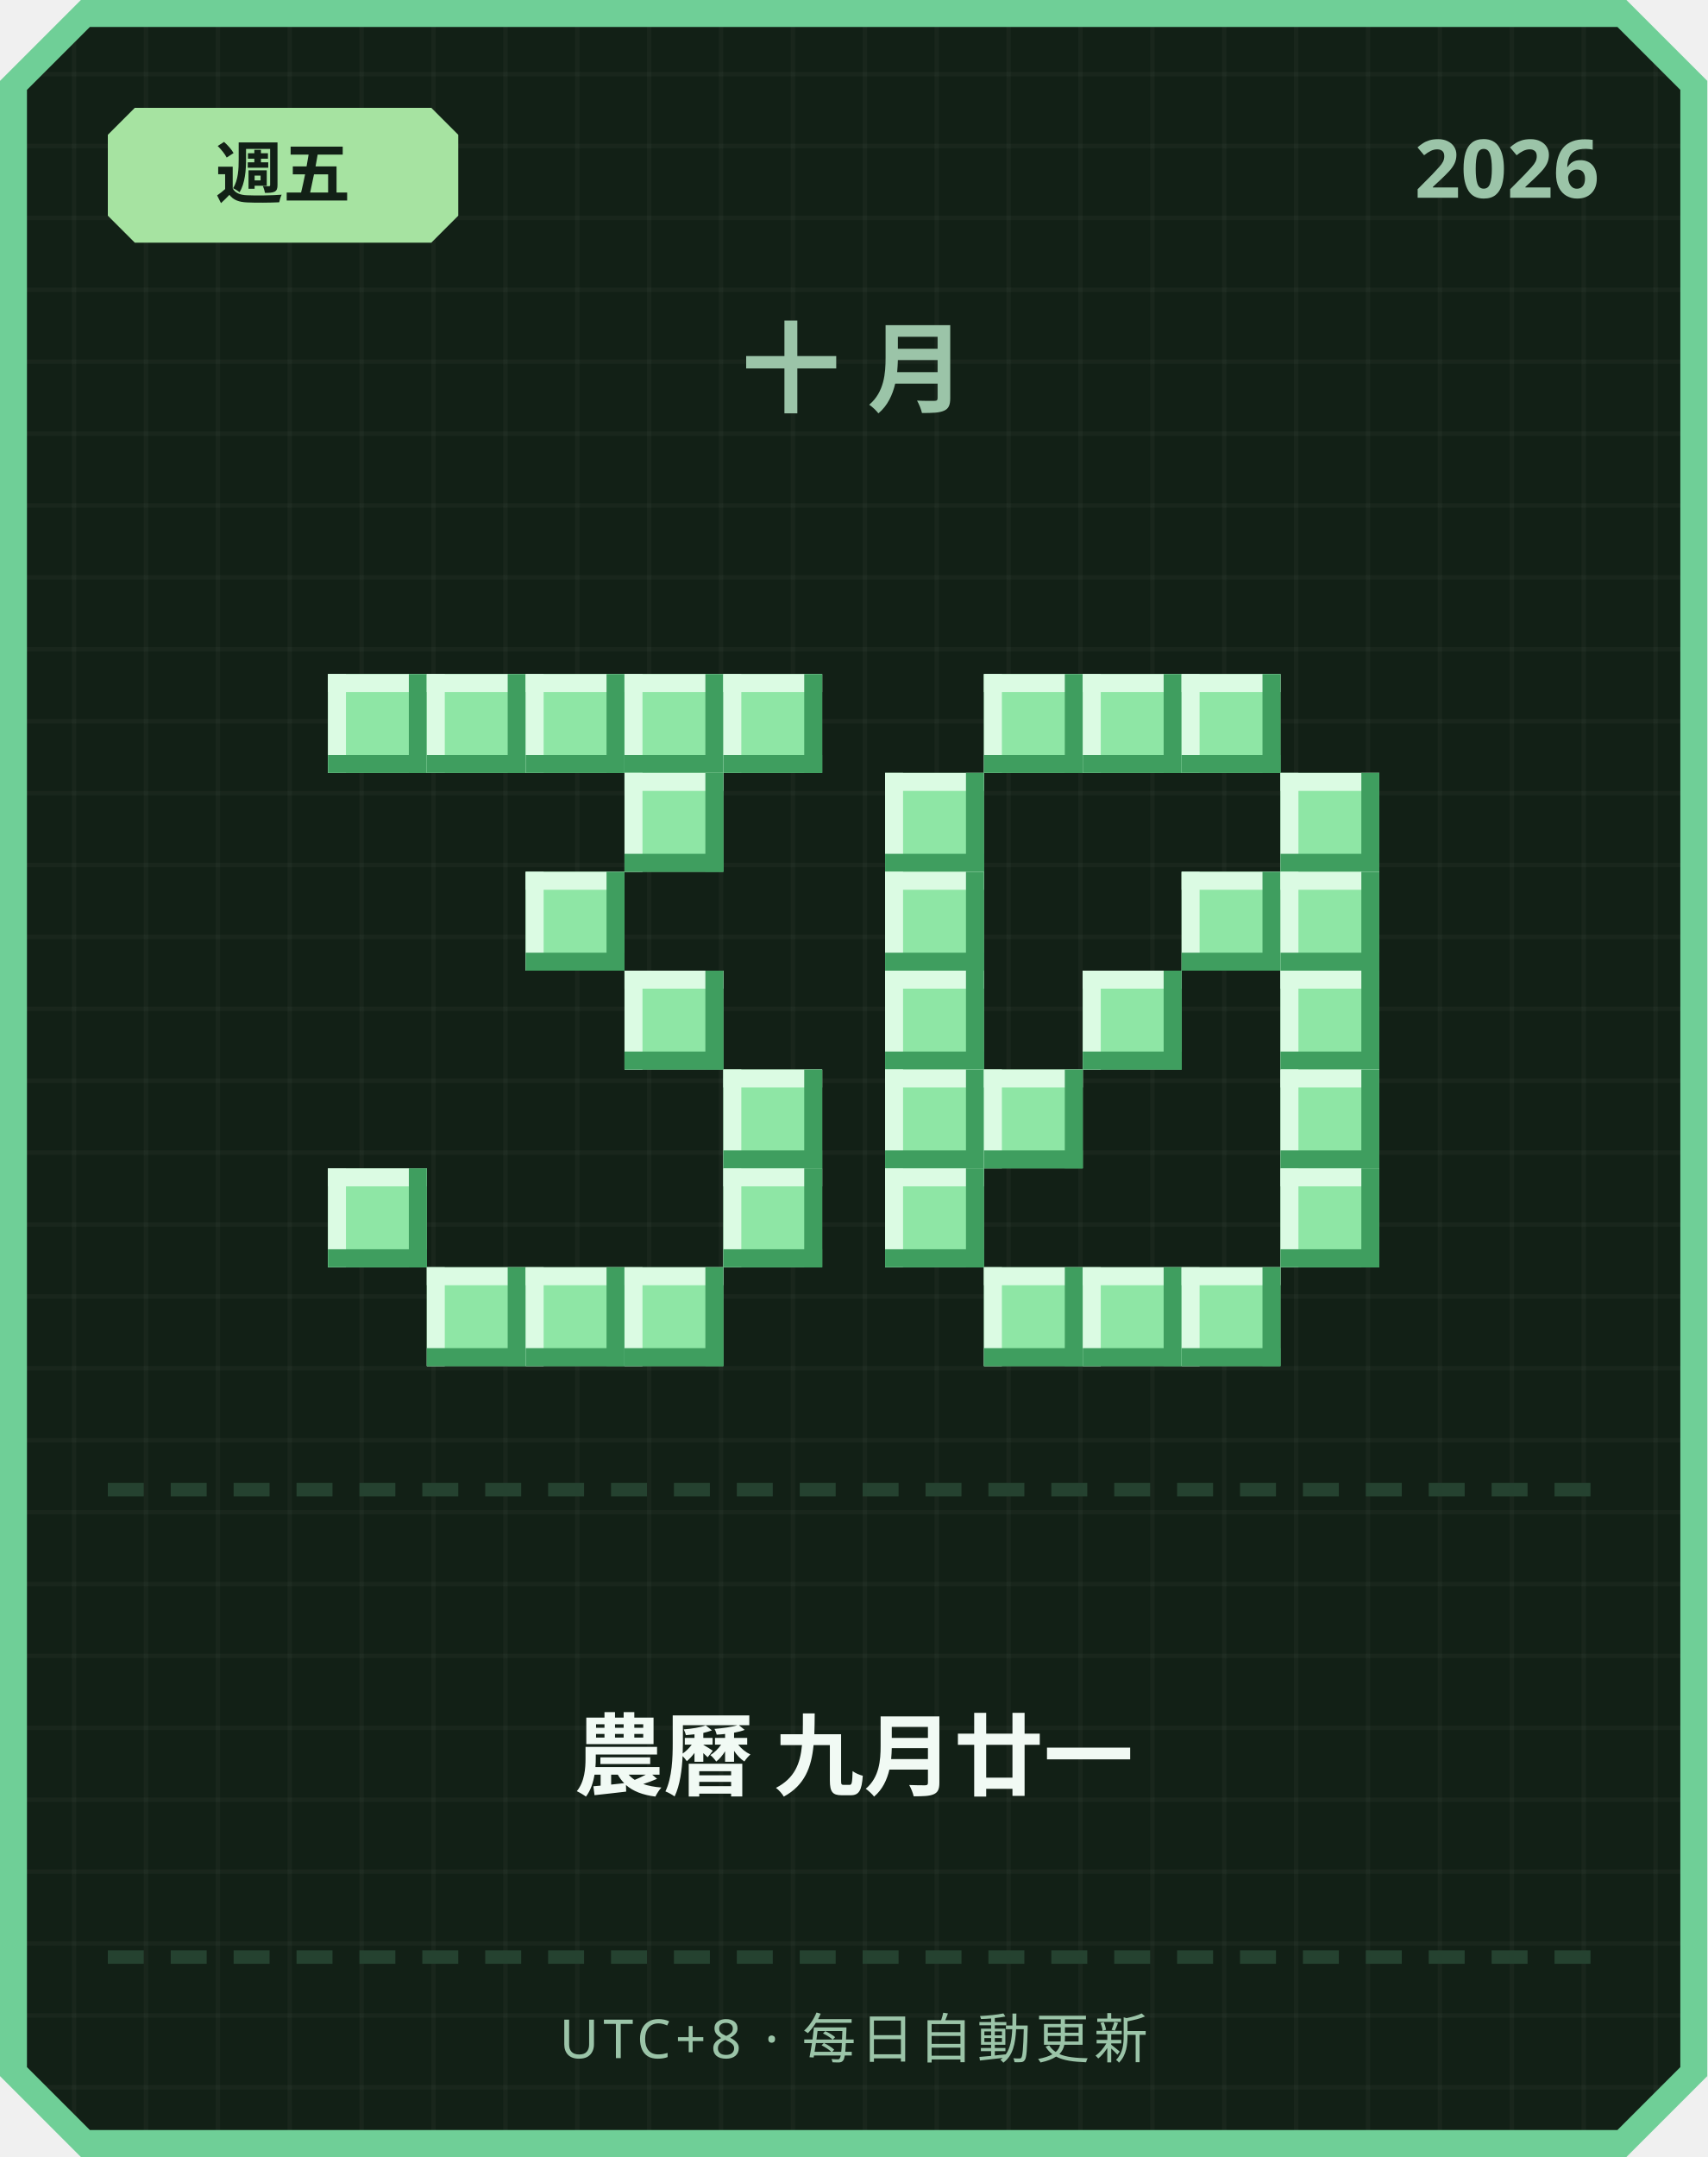
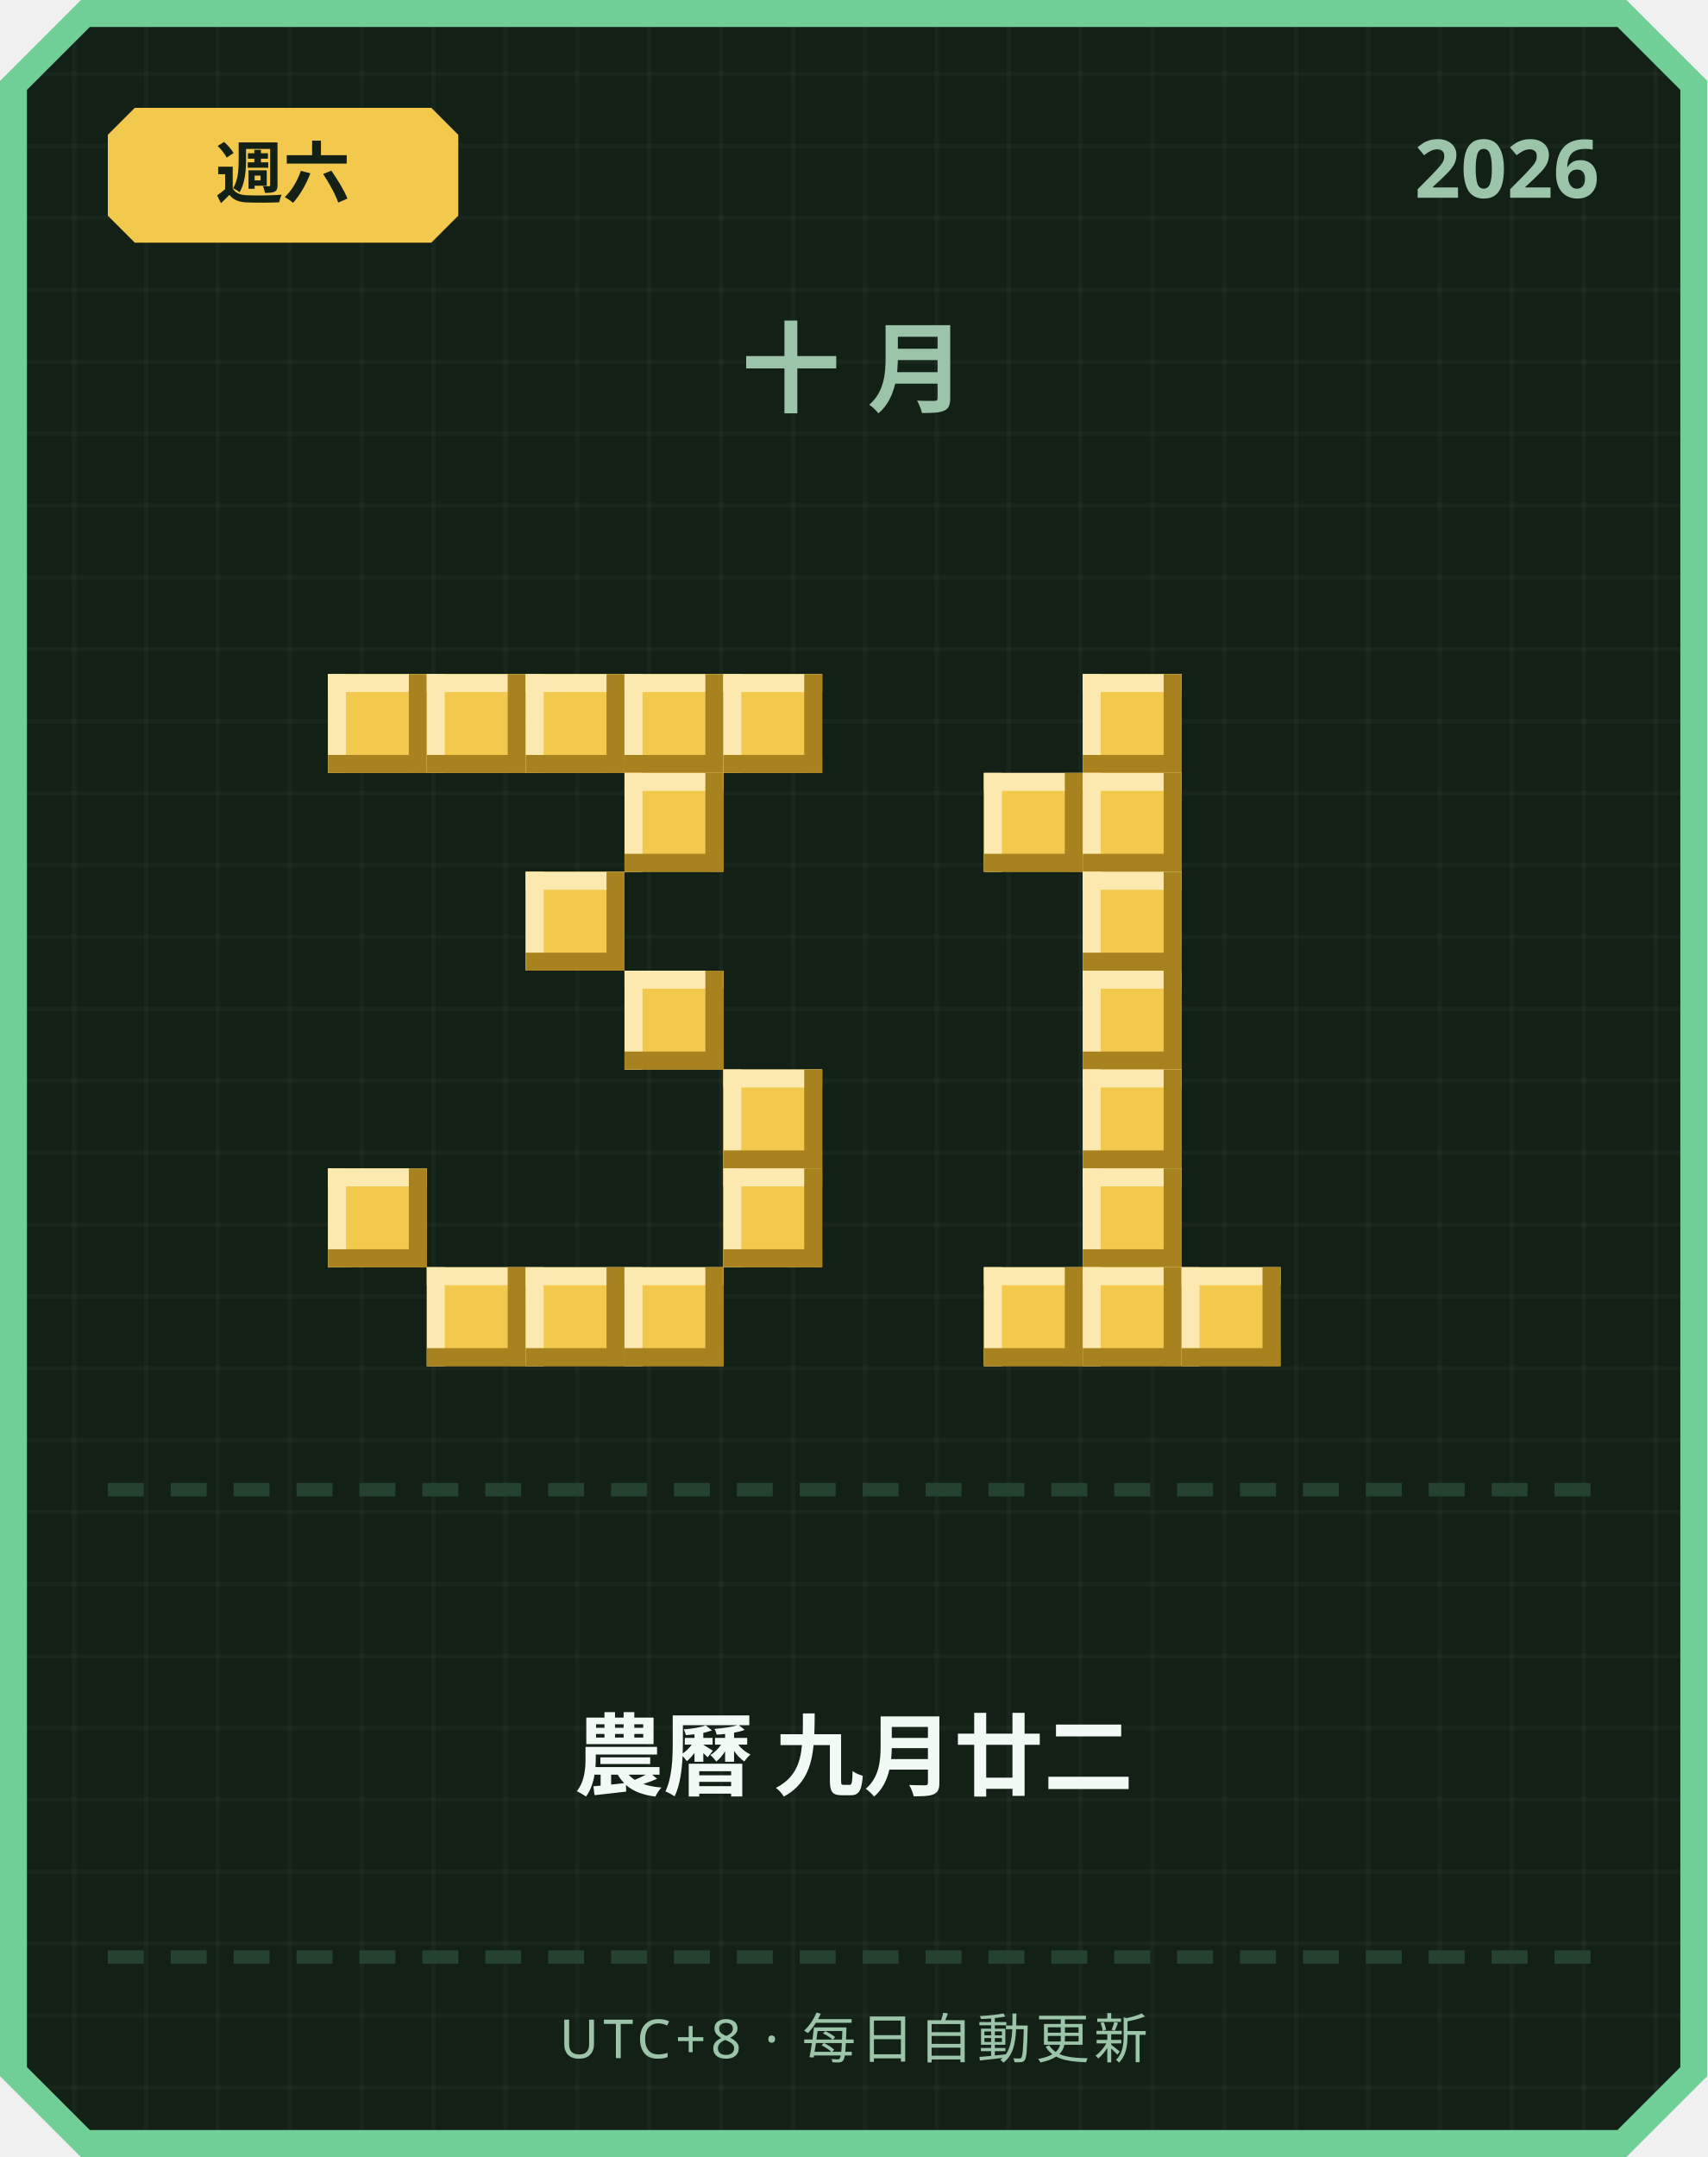
<svg xmlns="http://www.w3.org/2000/svg" width="380" height="480" viewBox="0 0 380 480">
  <defs>
    <pattern id="grid" width="16" height="16" patternUnits="userSpaceOnUse">
      <rect width="16" height="16" fill="#122016" />
      <rect width="1" height="16" fill="#ffffff" opacity="0.03" />
      <rect width="16" height="1" fill="#ffffff" opacity="0.03" />
    </pattern>
  </defs>
  <path d="M 18,0 L 362,0 L 380,18 L 380,462 L 362,480 L 18,480 L 0,462 L 0,18 Z" fill="#6fcf97" />
  <path d="M 20,6 L 360,6 L 374,20 L 374,460 L 360,474 L 20,474 L 6,460 L 6,20 Z" fill="url(#grid)" />
-   <path d="M 30,24 L 96,24 L 102,30 L 102,48 L 96,54 L 30,54 L 24,48 L 24,30 Z" fill="#a6e3a1" />
-   <text x="63" y="44" text-anchor="middle" font-family="'Segoe UI', sans-serif" font-size="15" font-weight="700" fill="#122016">週五</text>
+   <path d="M 30,24 L 96,24 L 102,30 L 102,48 L 96,54 L 30,54 L 24,48 L 24,30 Z" fill="#f2c94c" />
+   <text x="63" y="44" text-anchor="middle" font-family="'Segoe UI', sans-serif" font-size="15" font-weight="700" fill="#122016">週六</text>
  <text x="356" y="44" text-anchor="end" font-family="'Segoe UI', sans-serif" font-size="18" font-weight="700" fill="#9bc4a8">2026</text>
  <text x="190" y="90" text-anchor="middle" font-family="'Segoe UI', sans-serif" font-size="22" font-weight="700" letter-spacing="6" fill="#9bc4a8">十月</text>
-   <rect x="73" y="150" width="22" height="22" fill="#8ee6a5" />
-   <rect x="73" y="150" width="22" height="4" fill="#dbfbe3" />
-   <rect x="73" y="150" width="4" height="22" fill="#dbfbe3" />
-   <rect x="73" y="168" width="22" height="4" fill="#3f9e5f" />
-   <rect x="91" y="150" width="4" height="22" fill="#3f9e5f" />
-   <rect x="95" y="150" width="22" height="22" fill="#8ee6a5" />
-   <rect x="95" y="150" width="22" height="4" fill="#dbfbe3" />
-   <rect x="95" y="150" width="4" height="22" fill="#dbfbe3" />
-   <rect x="95" y="168" width="22" height="4" fill="#3f9e5f" />
-   <rect x="113" y="150" width="4" height="22" fill="#3f9e5f" />
-   <rect x="117" y="150" width="22" height="22" fill="#8ee6a5" />
-   <rect x="117" y="150" width="22" height="4" fill="#dbfbe3" />
-   <rect x="117" y="150" width="4" height="22" fill="#dbfbe3" />
-   <rect x="117" y="168" width="22" height="4" fill="#3f9e5f" />
-   <rect x="135" y="150" width="4" height="22" fill="#3f9e5f" />
-   <rect x="139" y="150" width="22" height="22" fill="#8ee6a5" />
-   <rect x="139" y="150" width="22" height="4" fill="#dbfbe3" />
-   <rect x="139" y="150" width="4" height="22" fill="#dbfbe3" />
-   <rect x="139" y="168" width="22" height="4" fill="#3f9e5f" />
-   <rect x="157" y="150" width="4" height="22" fill="#3f9e5f" />
-   <rect x="161" y="150" width="22" height="22" fill="#8ee6a5" />
-   <rect x="161" y="150" width="22" height="4" fill="#dbfbe3" />
-   <rect x="161" y="150" width="4" height="22" fill="#dbfbe3" />
-   <rect x="161" y="168" width="22" height="4" fill="#3f9e5f" />
-   <rect x="179" y="150" width="4" height="22" fill="#3f9e5f" />
-   <rect x="139" y="172" width="22" height="22" fill="#8ee6a5" />
-   <rect x="139" y="172" width="22" height="4" fill="#dbfbe3" />
-   <rect x="139" y="172" width="4" height="22" fill="#dbfbe3" />
-   <rect x="139" y="190" width="22" height="4" fill="#3f9e5f" />
-   <rect x="157" y="172" width="4" height="22" fill="#3f9e5f" />
-   <rect x="117" y="194" width="22" height="22" fill="#8ee6a5" />
-   <rect x="117" y="194" width="22" height="4" fill="#dbfbe3" />
-   <rect x="117" y="194" width="4" height="22" fill="#dbfbe3" />
-   <rect x="117" y="212" width="22" height="4" fill="#3f9e5f" />
-   <rect x="135" y="194" width="4" height="22" fill="#3f9e5f" />
-   <rect x="139" y="216" width="22" height="22" fill="#8ee6a5" />
-   <rect x="139" y="216" width="22" height="4" fill="#dbfbe3" />
-   <rect x="139" y="216" width="4" height="22" fill="#dbfbe3" />
-   <rect x="139" y="234" width="22" height="4" fill="#3f9e5f" />
-   <rect x="157" y="216" width="4" height="22" fill="#3f9e5f" />
-   <rect x="161" y="238" width="22" height="22" fill="#8ee6a5" />
-   <rect x="161" y="238" width="22" height="4" fill="#dbfbe3" />
-   <rect x="161" y="238" width="4" height="22" fill="#dbfbe3" />
-   <rect x="161" y="256" width="22" height="4" fill="#3f9e5f" />
-   <rect x="179" y="238" width="4" height="22" fill="#3f9e5f" />
-   <rect x="73" y="260" width="22" height="22" fill="#8ee6a5" />
-   <rect x="73" y="260" width="22" height="4" fill="#dbfbe3" />
-   <rect x="73" y="260" width="4" height="22" fill="#dbfbe3" />
-   <rect x="73" y="278" width="22" height="4" fill="#3f9e5f" />
-   <rect x="91" y="260" width="4" height="22" fill="#3f9e5f" />
-   <rect x="161" y="260" width="22" height="22" fill="#8ee6a5" />
-   <rect x="161" y="260" width="22" height="4" fill="#dbfbe3" />
-   <rect x="161" y="260" width="4" height="22" fill="#dbfbe3" />
-   <rect x="161" y="278" width="22" height="4" fill="#3f9e5f" />
-   <rect x="179" y="260" width="4" height="22" fill="#3f9e5f" />
-   <rect x="95" y="282" width="22" height="22" fill="#8ee6a5" />
-   <rect x="95" y="282" width="22" height="4" fill="#dbfbe3" />
-   <rect x="95" y="282" width="4" height="22" fill="#dbfbe3" />
-   <rect x="95" y="300" width="22" height="4" fill="#3f9e5f" />
-   <rect x="113" y="282" width="4" height="22" fill="#3f9e5f" />
-   <rect x="117" y="282" width="22" height="22" fill="#8ee6a5" />
-   <rect x="117" y="282" width="22" height="4" fill="#dbfbe3" />
-   <rect x="117" y="282" width="4" height="22" fill="#dbfbe3" />
-   <rect x="117" y="300" width="22" height="4" fill="#3f9e5f" />
-   <rect x="135" y="282" width="4" height="22" fill="#3f9e5f" />
-   <rect x="139" y="282" width="22" height="22" fill="#8ee6a5" />
-   <rect x="139" y="282" width="22" height="4" fill="#dbfbe3" />
-   <rect x="139" y="282" width="4" height="22" fill="#dbfbe3" />
-   <rect x="139" y="300" width="22" height="4" fill="#3f9e5f" />
-   <rect x="157" y="282" width="4" height="22" fill="#3f9e5f" />
-   <rect x="219" y="150" width="22" height="22" fill="#8ee6a5" />
-   <rect x="219" y="150" width="22" height="4" fill="#dbfbe3" />
-   <rect x="219" y="150" width="4" height="22" fill="#dbfbe3" />
-   <rect x="219" y="168" width="22" height="4" fill="#3f9e5f" />
-   <rect x="237" y="150" width="4" height="22" fill="#3f9e5f" />
-   <rect x="241" y="150" width="22" height="22" fill="#8ee6a5" />
-   <rect x="241" y="150" width="22" height="4" fill="#dbfbe3" />
-   <rect x="241" y="150" width="4" height="22" fill="#dbfbe3" />
-   <rect x="241" y="168" width="22" height="4" fill="#3f9e5f" />
-   <rect x="259" y="150" width="4" height="22" fill="#3f9e5f" />
-   <rect x="263" y="150" width="22" height="22" fill="#8ee6a5" />
-   <rect x="263" y="150" width="22" height="4" fill="#dbfbe3" />
-   <rect x="263" y="150" width="4" height="22" fill="#dbfbe3" />
-   <rect x="263" y="168" width="22" height="4" fill="#3f9e5f" />
-   <rect x="281" y="150" width="4" height="22" fill="#3f9e5f" />
-   <rect x="197" y="172" width="22" height="22" fill="#8ee6a5" />
-   <rect x="197" y="172" width="22" height="4" fill="#dbfbe3" />
-   <rect x="197" y="172" width="4" height="22" fill="#dbfbe3" />
-   <rect x="197" y="190" width="22" height="4" fill="#3f9e5f" />
-   <rect x="215" y="172" width="4" height="22" fill="#3f9e5f" />
-   <rect x="285" y="172" width="22" height="22" fill="#8ee6a5" />
-   <rect x="285" y="172" width="22" height="4" fill="#dbfbe3" />
-   <rect x="285" y="172" width="4" height="22" fill="#dbfbe3" />
-   <rect x="285" y="190" width="22" height="4" fill="#3f9e5f" />
-   <rect x="303" y="172" width="4" height="22" fill="#3f9e5f" />
-   <rect x="197" y="194" width="22" height="22" fill="#8ee6a5" />
-   <rect x="197" y="194" width="22" height="4" fill="#dbfbe3" />
-   <rect x="197" y="194" width="4" height="22" fill="#dbfbe3" />
-   <rect x="197" y="212" width="22" height="4" fill="#3f9e5f" />
-   <rect x="215" y="194" width="4" height="22" fill="#3f9e5f" />
-   <rect x="263" y="194" width="22" height="22" fill="#8ee6a5" />
-   <rect x="263" y="194" width="22" height="4" fill="#dbfbe3" />
-   <rect x="263" y="194" width="4" height="22" fill="#dbfbe3" />
-   <rect x="263" y="212" width="22" height="4" fill="#3f9e5f" />
-   <rect x="281" y="194" width="4" height="22" fill="#3f9e5f" />
-   <rect x="285" y="194" width="22" height="22" fill="#8ee6a5" />
-   <rect x="285" y="194" width="22" height="4" fill="#dbfbe3" />
-   <rect x="285" y="194" width="4" height="22" fill="#dbfbe3" />
-   <rect x="285" y="212" width="22" height="4" fill="#3f9e5f" />
-   <rect x="303" y="194" width="4" height="22" fill="#3f9e5f" />
-   <rect x="197" y="216" width="22" height="22" fill="#8ee6a5" />
-   <rect x="197" y="216" width="22" height="4" fill="#dbfbe3" />
-   <rect x="197" y="216" width="4" height="22" fill="#dbfbe3" />
-   <rect x="197" y="234" width="22" height="4" fill="#3f9e5f" />
-   <rect x="215" y="216" width="4" height="22" fill="#3f9e5f" />
-   <rect x="241" y="216" width="22" height="22" fill="#8ee6a5" />
-   <rect x="241" y="216" width="22" height="4" fill="#dbfbe3" />
-   <rect x="241" y="216" width="4" height="22" fill="#dbfbe3" />
-   <rect x="241" y="234" width="22" height="4" fill="#3f9e5f" />
-   <rect x="259" y="216" width="4" height="22" fill="#3f9e5f" />
-   <rect x="285" y="216" width="22" height="22" fill="#8ee6a5" />
-   <rect x="285" y="216" width="22" height="4" fill="#dbfbe3" />
-   <rect x="285" y="216" width="4" height="22" fill="#dbfbe3" />
-   <rect x="285" y="234" width="22" height="4" fill="#3f9e5f" />
-   <rect x="303" y="216" width="4" height="22" fill="#3f9e5f" />
-   <rect x="197" y="238" width="22" height="22" fill="#8ee6a5" />
-   <rect x="197" y="238" width="22" height="4" fill="#dbfbe3" />
-   <rect x="197" y="238" width="4" height="22" fill="#dbfbe3" />
-   <rect x="197" y="256" width="22" height="4" fill="#3f9e5f" />
-   <rect x="215" y="238" width="4" height="22" fill="#3f9e5f" />
-   <rect x="219" y="238" width="22" height="22" fill="#8ee6a5" />
-   <rect x="219" y="238" width="22" height="4" fill="#dbfbe3" />
-   <rect x="219" y="238" width="4" height="22" fill="#dbfbe3" />
-   <rect x="219" y="256" width="22" height="4" fill="#3f9e5f" />
-   <rect x="237" y="238" width="4" height="22" fill="#3f9e5f" />
-   <rect x="285" y="238" width="22" height="22" fill="#8ee6a5" />
-   <rect x="285" y="238" width="22" height="4" fill="#dbfbe3" />
-   <rect x="285" y="238" width="4" height="22" fill="#dbfbe3" />
-   <rect x="285" y="256" width="22" height="4" fill="#3f9e5f" />
-   <rect x="303" y="238" width="4" height="22" fill="#3f9e5f" />
-   <rect x="197" y="260" width="22" height="22" fill="#8ee6a5" />
-   <rect x="197" y="260" width="22" height="4" fill="#dbfbe3" />
-   <rect x="197" y="260" width="4" height="22" fill="#dbfbe3" />
-   <rect x="197" y="278" width="22" height="4" fill="#3f9e5f" />
-   <rect x="215" y="260" width="4" height="22" fill="#3f9e5f" />
-   <rect x="285" y="260" width="22" height="22" fill="#8ee6a5" />
-   <rect x="285" y="260" width="22" height="4" fill="#dbfbe3" />
-   <rect x="285" y="260" width="4" height="22" fill="#dbfbe3" />
-   <rect x="285" y="278" width="22" height="4" fill="#3f9e5f" />
-   <rect x="303" y="260" width="4" height="22" fill="#3f9e5f" />
-   <rect x="219" y="282" width="22" height="22" fill="#8ee6a5" />
-   <rect x="219" y="282" width="22" height="4" fill="#dbfbe3" />
-   <rect x="219" y="282" width="4" height="22" fill="#dbfbe3" />
-   <rect x="219" y="300" width="22" height="4" fill="#3f9e5f" />
-   <rect x="237" y="282" width="4" height="22" fill="#3f9e5f" />
-   <rect x="241" y="282" width="22" height="22" fill="#8ee6a5" />
-   <rect x="241" y="282" width="22" height="4" fill="#dbfbe3" />
-   <rect x="241" y="282" width="4" height="22" fill="#dbfbe3" />
-   <rect x="241" y="300" width="22" height="4" fill="#3f9e5f" />
-   <rect x="259" y="282" width="4" height="22" fill="#3f9e5f" />
-   <rect x="263" y="282" width="22" height="22" fill="#8ee6a5" />
-   <rect x="263" y="282" width="22" height="4" fill="#dbfbe3" />
-   <rect x="263" y="282" width="4" height="22" fill="#dbfbe3" />
-   <rect x="263" y="300" width="22" height="4" fill="#3f9e5f" />
-   <rect x="281" y="282" width="4" height="22" fill="#3f9e5f" />
+   <rect x="73" y="150" width="22" height="22" fill="#f2c94c" />
+   <rect x="73" y="150" width="22" height="4" fill="#fbe9b0" />
+   <rect x="73" y="150" width="4" height="22" fill="#fbe9b0" />
+   <rect x="73" y="168" width="22" height="4" fill="#a8821f" />
+   <rect x="91" y="150" width="4" height="22" fill="#a8821f" />
+   <rect x="95" y="150" width="22" height="22" fill="#f2c94c" />
+   <rect x="95" y="150" width="22" height="4" fill="#fbe9b0" />
+   <rect x="95" y="150" width="4" height="22" fill="#fbe9b0" />
+   <rect x="95" y="168" width="22" height="4" fill="#a8821f" />
+   <rect x="113" y="150" width="4" height="22" fill="#a8821f" />
+   <rect x="117" y="150" width="22" height="22" fill="#f2c94c" />
+   <rect x="117" y="150" width="22" height="4" fill="#fbe9b0" />
+   <rect x="117" y="150" width="4" height="22" fill="#fbe9b0" />
+   <rect x="117" y="168" width="22" height="4" fill="#a8821f" />
+   <rect x="135" y="150" width="4" height="22" fill="#a8821f" />
+   <rect x="139" y="150" width="22" height="22" fill="#f2c94c" />
+   <rect x="139" y="150" width="22" height="4" fill="#fbe9b0" />
+   <rect x="139" y="150" width="4" height="22" fill="#fbe9b0" />
+   <rect x="139" y="168" width="22" height="4" fill="#a8821f" />
+   <rect x="157" y="150" width="4" height="22" fill="#a8821f" />
+   <rect x="161" y="150" width="22" height="22" fill="#f2c94c" />
+   <rect x="161" y="150" width="22" height="4" fill="#fbe9b0" />
+   <rect x="161" y="150" width="4" height="22" fill="#fbe9b0" />
+   <rect x="161" y="168" width="22" height="4" fill="#a8821f" />
+   <rect x="179" y="150" width="4" height="22" fill="#a8821f" />
+   <rect x="139" y="172" width="22" height="22" fill="#f2c94c" />
+   <rect x="139" y="172" width="22" height="4" fill="#fbe9b0" />
+   <rect x="139" y="172" width="4" height="22" fill="#fbe9b0" />
+   <rect x="139" y="190" width="22" height="4" fill="#a8821f" />
+   <rect x="157" y="172" width="4" height="22" fill="#a8821f" />
+   <rect x="117" y="194" width="22" height="22" fill="#f2c94c" />
+   <rect x="117" y="194" width="22" height="4" fill="#fbe9b0" />
+   <rect x="117" y="194" width="4" height="22" fill="#fbe9b0" />
+   <rect x="117" y="212" width="22" height="4" fill="#a8821f" />
+   <rect x="135" y="194" width="4" height="22" fill="#a8821f" />
+   <rect x="139" y="216" width="22" height="22" fill="#f2c94c" />
+   <rect x="139" y="216" width="22" height="4" fill="#fbe9b0" />
+   <rect x="139" y="216" width="4" height="22" fill="#fbe9b0" />
+   <rect x="139" y="234" width="22" height="4" fill="#a8821f" />
+   <rect x="157" y="216" width="4" height="22" fill="#a8821f" />
+   <rect x="161" y="238" width="22" height="22" fill="#f2c94c" />
+   <rect x="161" y="238" width="22" height="4" fill="#fbe9b0" />
+   <rect x="161" y="238" width="4" height="22" fill="#fbe9b0" />
+   <rect x="161" y="256" width="22" height="4" fill="#a8821f" />
+   <rect x="179" y="238" width="4" height="22" fill="#a8821f" />
+   <rect x="73" y="260" width="22" height="22" fill="#f2c94c" />
+   <rect x="73" y="260" width="22" height="4" fill="#fbe9b0" />
+   <rect x="73" y="260" width="4" height="22" fill="#fbe9b0" />
+   <rect x="73" y="278" width="22" height="4" fill="#a8821f" />
+   <rect x="91" y="260" width="4" height="22" fill="#a8821f" />
+   <rect x="161" y="260" width="22" height="22" fill="#f2c94c" />
+   <rect x="161" y="260" width="22" height="4" fill="#fbe9b0" />
+   <rect x="161" y="260" width="4" height="22" fill="#fbe9b0" />
+   <rect x="161" y="278" width="22" height="4" fill="#a8821f" />
+   <rect x="179" y="260" width="4" height="22" fill="#a8821f" />
+   <rect x="95" y="282" width="22" height="22" fill="#f2c94c" />
+   <rect x="95" y="282" width="22" height="4" fill="#fbe9b0" />
+   <rect x="95" y="282" width="4" height="22" fill="#fbe9b0" />
+   <rect x="95" y="300" width="22" height="4" fill="#a8821f" />
+   <rect x="113" y="282" width="4" height="22" fill="#a8821f" />
+   <rect x="117" y="282" width="22" height="22" fill="#f2c94c" />
+   <rect x="117" y="282" width="22" height="4" fill="#fbe9b0" />
+   <rect x="117" y="282" width="4" height="22" fill="#fbe9b0" />
+   <rect x="117" y="300" width="22" height="4" fill="#a8821f" />
+   <rect x="135" y="282" width="4" height="22" fill="#a8821f" />
+   <rect x="139" y="282" width="22" height="22" fill="#f2c94c" />
+   <rect x="139" y="282" width="22" height="4" fill="#fbe9b0" />
+   <rect x="139" y="282" width="4" height="22" fill="#fbe9b0" />
+   <rect x="139" y="300" width="22" height="4" fill="#a8821f" />
+   <rect x="157" y="282" width="4" height="22" fill="#a8821f" />
+   <rect x="241" y="150" width="22" height="22" fill="#f2c94c" />
+   <rect x="241" y="150" width="22" height="4" fill="#fbe9b0" />
+   <rect x="241" y="150" width="4" height="22" fill="#fbe9b0" />
+   <rect x="241" y="168" width="22" height="4" fill="#a8821f" />
+   <rect x="259" y="150" width="4" height="22" fill="#a8821f" />
+   <rect x="219" y="172" width="22" height="22" fill="#f2c94c" />
+   <rect x="219" y="172" width="22" height="4" fill="#fbe9b0" />
+   <rect x="219" y="172" width="4" height="22" fill="#fbe9b0" />
+   <rect x="219" y="190" width="22" height="4" fill="#a8821f" />
+   <rect x="237" y="172" width="4" height="22" fill="#a8821f" />
+   <rect x="241" y="172" width="22" height="22" fill="#f2c94c" />
+   <rect x="241" y="172" width="22" height="4" fill="#fbe9b0" />
+   <rect x="241" y="172" width="4" height="22" fill="#fbe9b0" />
+   <rect x="241" y="190" width="22" height="4" fill="#a8821f" />
+   <rect x="259" y="172" width="4" height="22" fill="#a8821f" />
+   <rect x="241" y="194" width="22" height="22" fill="#f2c94c" />
+   <rect x="241" y="194" width="22" height="4" fill="#fbe9b0" />
+   <rect x="241" y="194" width="4" height="22" fill="#fbe9b0" />
+   <rect x="241" y="212" width="22" height="4" fill="#a8821f" />
+   <rect x="259" y="194" width="4" height="22" fill="#a8821f" />
+   <rect x="241" y="216" width="22" height="22" fill="#f2c94c" />
+   <rect x="241" y="216" width="22" height="4" fill="#fbe9b0" />
+   <rect x="241" y="216" width="4" height="22" fill="#fbe9b0" />
+   <rect x="241" y="234" width="22" height="4" fill="#a8821f" />
+   <rect x="259" y="216" width="4" height="22" fill="#a8821f" />
+   <rect x="241" y="238" width="22" height="22" fill="#f2c94c" />
+   <rect x="241" y="238" width="22" height="4" fill="#fbe9b0" />
+   <rect x="241" y="238" width="4" height="22" fill="#fbe9b0" />
+   <rect x="241" y="256" width="22" height="4" fill="#a8821f" />
+   <rect x="259" y="238" width="4" height="22" fill="#a8821f" />
+   <rect x="241" y="260" width="22" height="22" fill="#f2c94c" />
+   <rect x="241" y="260" width="22" height="4" fill="#fbe9b0" />
+   <rect x="241" y="260" width="4" height="22" fill="#fbe9b0" />
+   <rect x="241" y="278" width="22" height="4" fill="#a8821f" />
+   <rect x="259" y="260" width="4" height="22" fill="#a8821f" />
+   <rect x="219" y="282" width="22" height="22" fill="#f2c94c" />
+   <rect x="219" y="282" width="22" height="4" fill="#fbe9b0" />
+   <rect x="219" y="282" width="4" height="22" fill="#fbe9b0" />
+   <rect x="219" y="300" width="22" height="4" fill="#a8821f" />
+   <rect x="237" y="282" width="4" height="22" fill="#a8821f" />
+   <rect x="241" y="282" width="22" height="22" fill="#f2c94c" />
+   <rect x="241" y="282" width="22" height="4" fill="#fbe9b0" />
+   <rect x="241" y="282" width="4" height="22" fill="#fbe9b0" />
+   <rect x="241" y="300" width="22" height="4" fill="#a8821f" />
+   <rect x="259" y="282" width="4" height="22" fill="#a8821f" />
+   <rect x="263" y="282" width="22" height="22" fill="#f2c94c" />
+   <rect x="263" y="282" width="22" height="4" fill="#fbe9b0" />
+   <rect x="263" y="282" width="4" height="22" fill="#fbe9b0" />
+   <rect x="263" y="300" width="22" height="4" fill="#a8821f" />
+   <rect x="281" y="282" width="4" height="22" fill="#a8821f" />
  <rect x="24" y="330" width="8" height="3" fill="#254230" />
  <rect x="38" y="330" width="8" height="3" fill="#254230" />
  <rect x="52" y="330" width="8" height="3" fill="#254230" />
  <rect x="66" y="330" width="8" height="3" fill="#254230" />
  <rect x="80" y="330" width="8" height="3" fill="#254230" />
  <rect x="94" y="330" width="8" height="3" fill="#254230" />
  <rect x="108" y="330" width="8" height="3" fill="#254230" />
  <rect x="122" y="330" width="8" height="3" fill="#254230" />
  <rect x="136" y="330" width="8" height="3" fill="#254230" />
  <rect x="150" y="330" width="8" height="3" fill="#254230" />
  <rect x="164" y="330" width="8" height="3" fill="#254230" />
  <rect x="178" y="330" width="8" height="3" fill="#254230" />
  <rect x="192" y="330" width="8" height="3" fill="#254230" />
  <rect x="206" y="330" width="8" height="3" fill="#254230" />
  <rect x="220" y="330" width="8" height="3" fill="#254230" />
  <rect x="234" y="330" width="8" height="3" fill="#254230" />
  <rect x="248" y="330" width="8" height="3" fill="#254230" />
  <rect x="262" y="330" width="8" height="3" fill="#254230" />
  <rect x="276" y="330" width="8" height="3" fill="#254230" />
  <rect x="290" y="330" width="8" height="3" fill="#254230" />
  <rect x="304" y="330" width="8" height="3" fill="#254230" />
  <rect x="318" y="330" width="8" height="3" fill="#254230" />
  <rect x="332" y="330" width="8" height="3" fill="#254230" />
  <rect x="346" y="330" width="8" height="3" fill="#254230" />
-   <text x="190" y="398" text-anchor="middle" font-family="'Segoe UI', 'Microsoft JhengHei', sans-serif" font-size="20" font-weight="700" fill="#f1faf4">農曆 九月廿一</text>
+   <text x="190" y="398" text-anchor="middle" font-family="'Segoe UI', 'Microsoft JhengHei', sans-serif" font-size="20" font-weight="700" fill="#f1faf4">農曆 九月廿二</text>
  <rect x="24" y="434" width="8" height="3" fill="#254230" />
  <rect x="38" y="434" width="8" height="3" fill="#254230" />
  <rect x="52" y="434" width="8" height="3" fill="#254230" />
  <rect x="66" y="434" width="8" height="3" fill="#254230" />
  <rect x="80" y="434" width="8" height="3" fill="#254230" />
  <rect x="94" y="434" width="8" height="3" fill="#254230" />
  <rect x="108" y="434" width="8" height="3" fill="#254230" />
  <rect x="122" y="434" width="8" height="3" fill="#254230" />
  <rect x="136" y="434" width="8" height="3" fill="#254230" />
  <rect x="150" y="434" width="8" height="3" fill="#254230" />
  <rect x="164" y="434" width="8" height="3" fill="#254230" />
  <rect x="178" y="434" width="8" height="3" fill="#254230" />
  <rect x="192" y="434" width="8" height="3" fill="#254230" />
  <rect x="206" y="434" width="8" height="3" fill="#254230" />
  <rect x="220" y="434" width="8" height="3" fill="#254230" />
  <rect x="234" y="434" width="8" height="3" fill="#254230" />
  <rect x="248" y="434" width="8" height="3" fill="#254230" />
  <rect x="262" y="434" width="8" height="3" fill="#254230" />
  <rect x="276" y="434" width="8" height="3" fill="#254230" />
  <rect x="290" y="434" width="8" height="3" fill="#254230" />
  <rect x="304" y="434" width="8" height="3" fill="#254230" />
  <rect x="318" y="434" width="8" height="3" fill="#254230" />
  <rect x="332" y="434" width="8" height="3" fill="#254230" />
  <rect x="346" y="434" width="8" height="3" fill="#254230" />
  <text x="190" y="458" text-anchor="middle" font-family="'Segoe UI', sans-serif" font-size="12" letter-spacing="1" fill="#9bc4a8">UTC+8 · 每日自動更新</text>
</svg>
